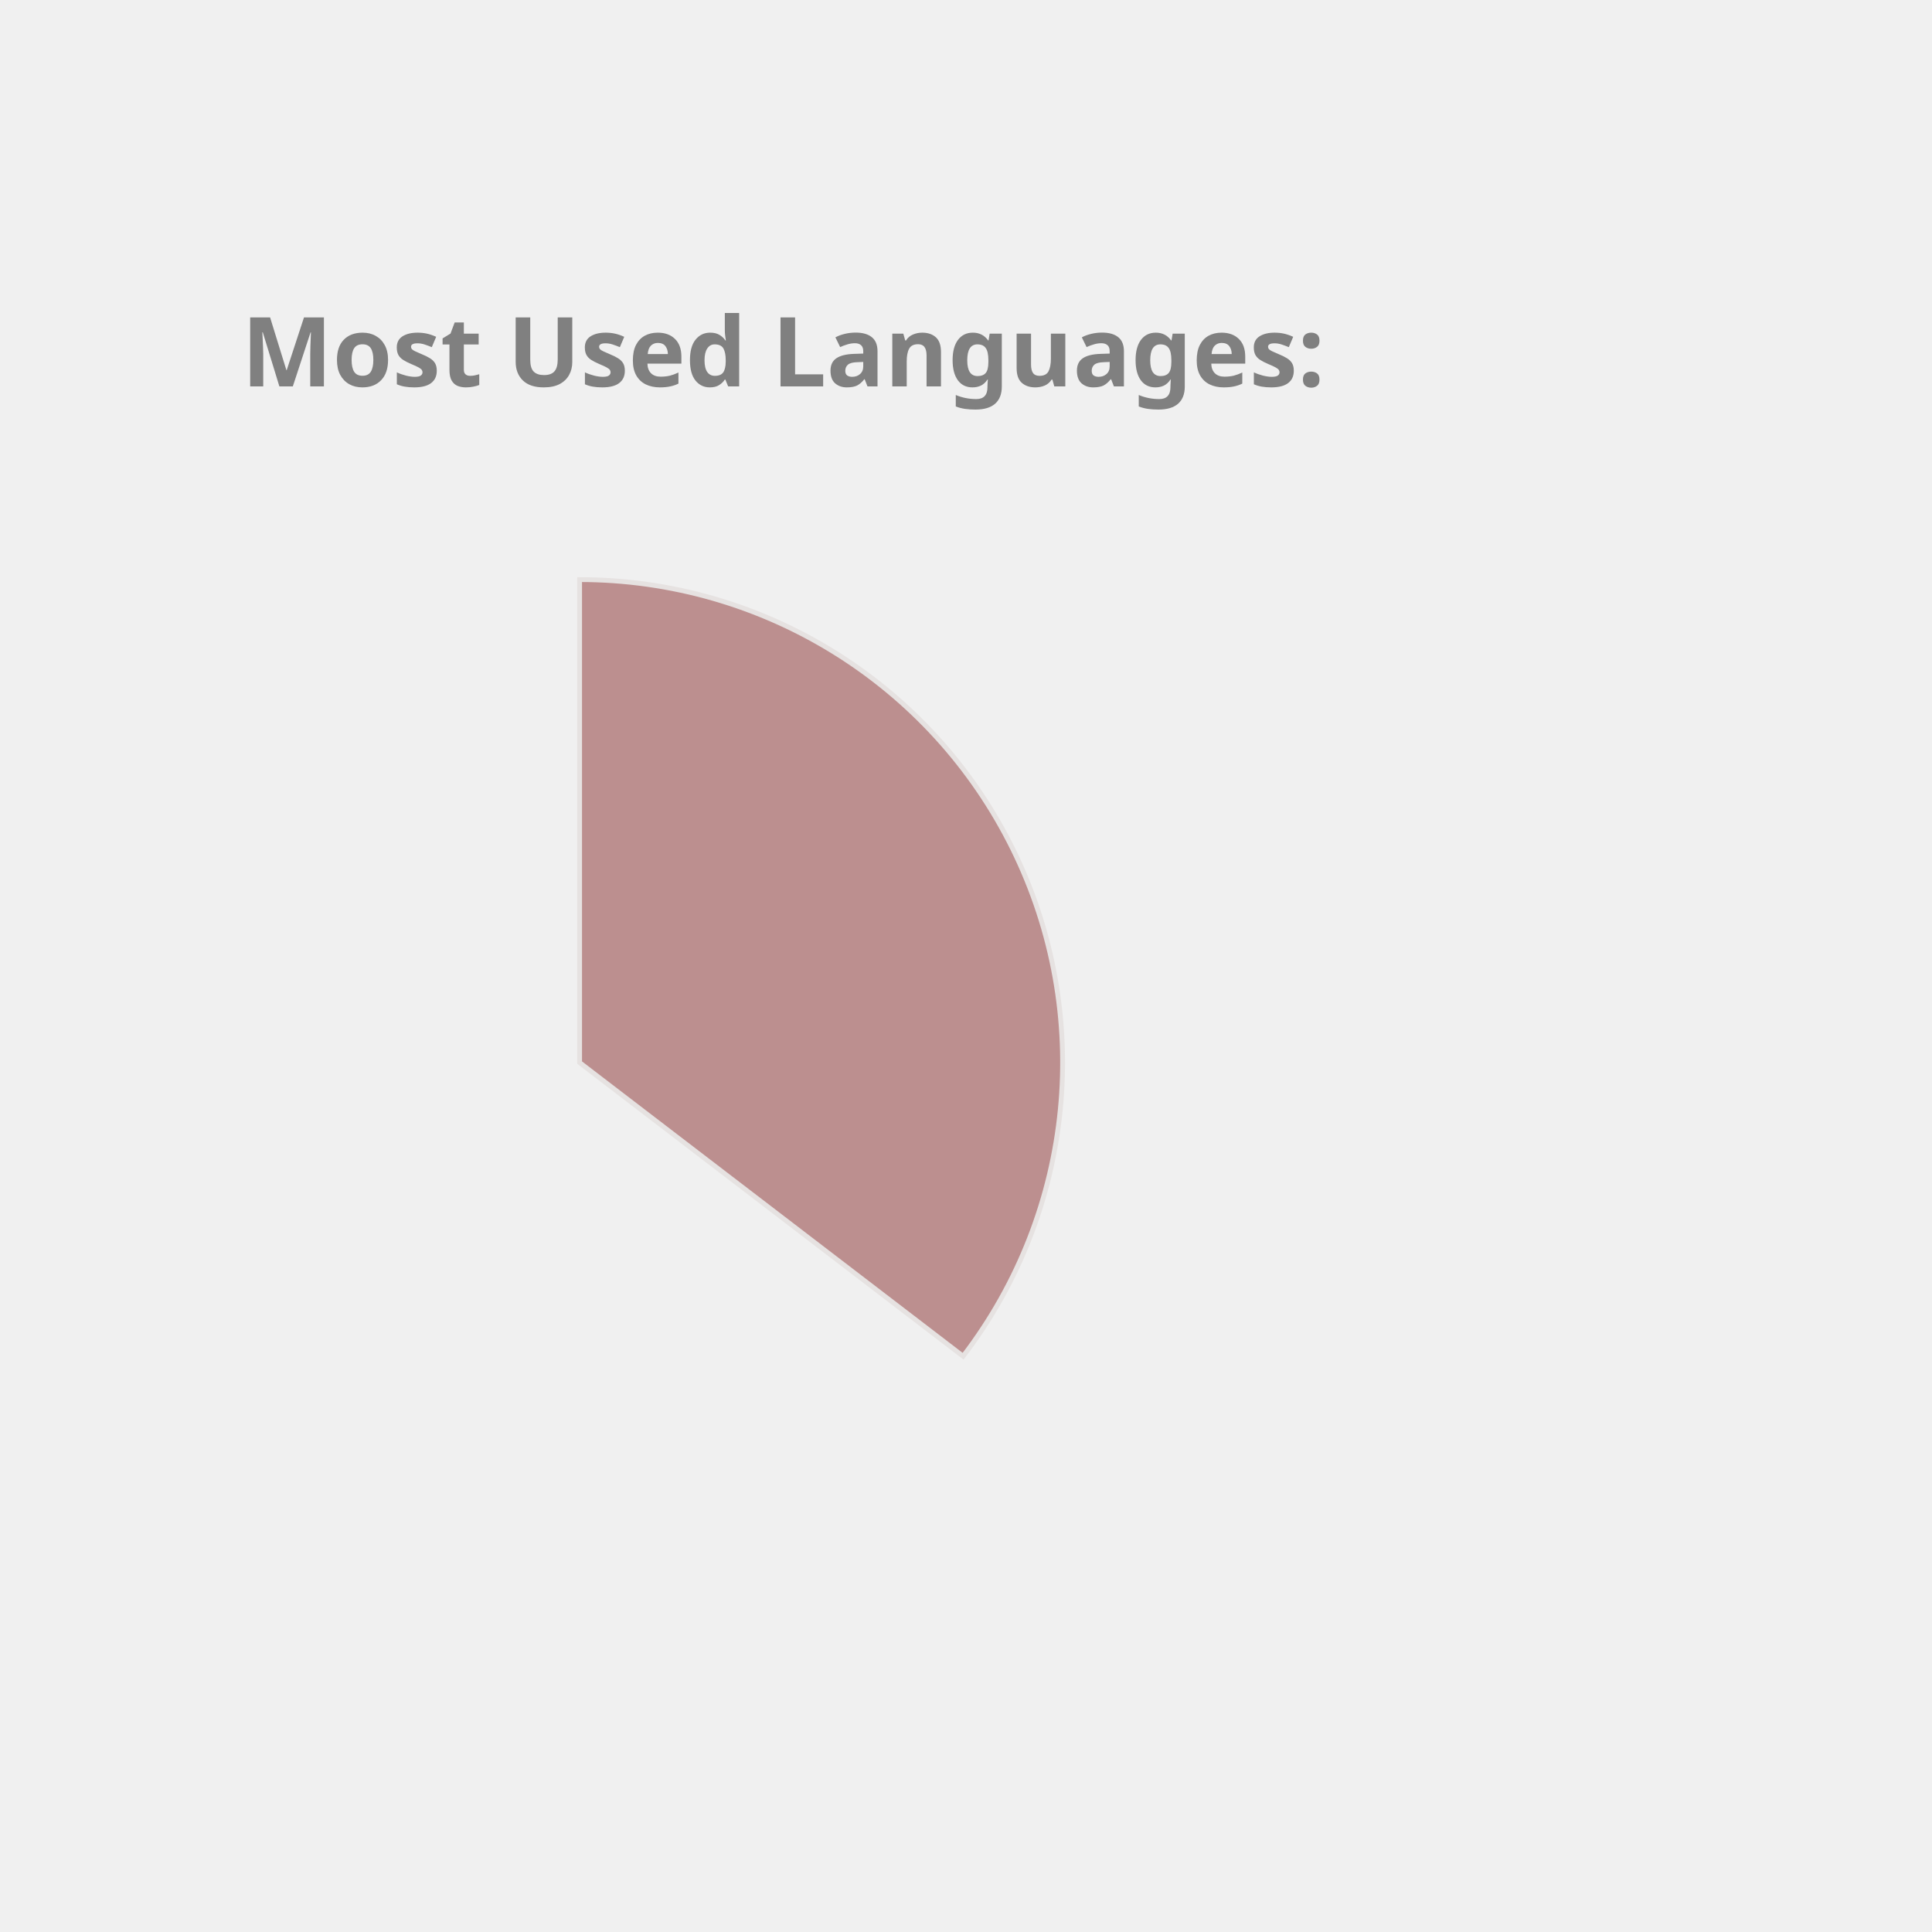
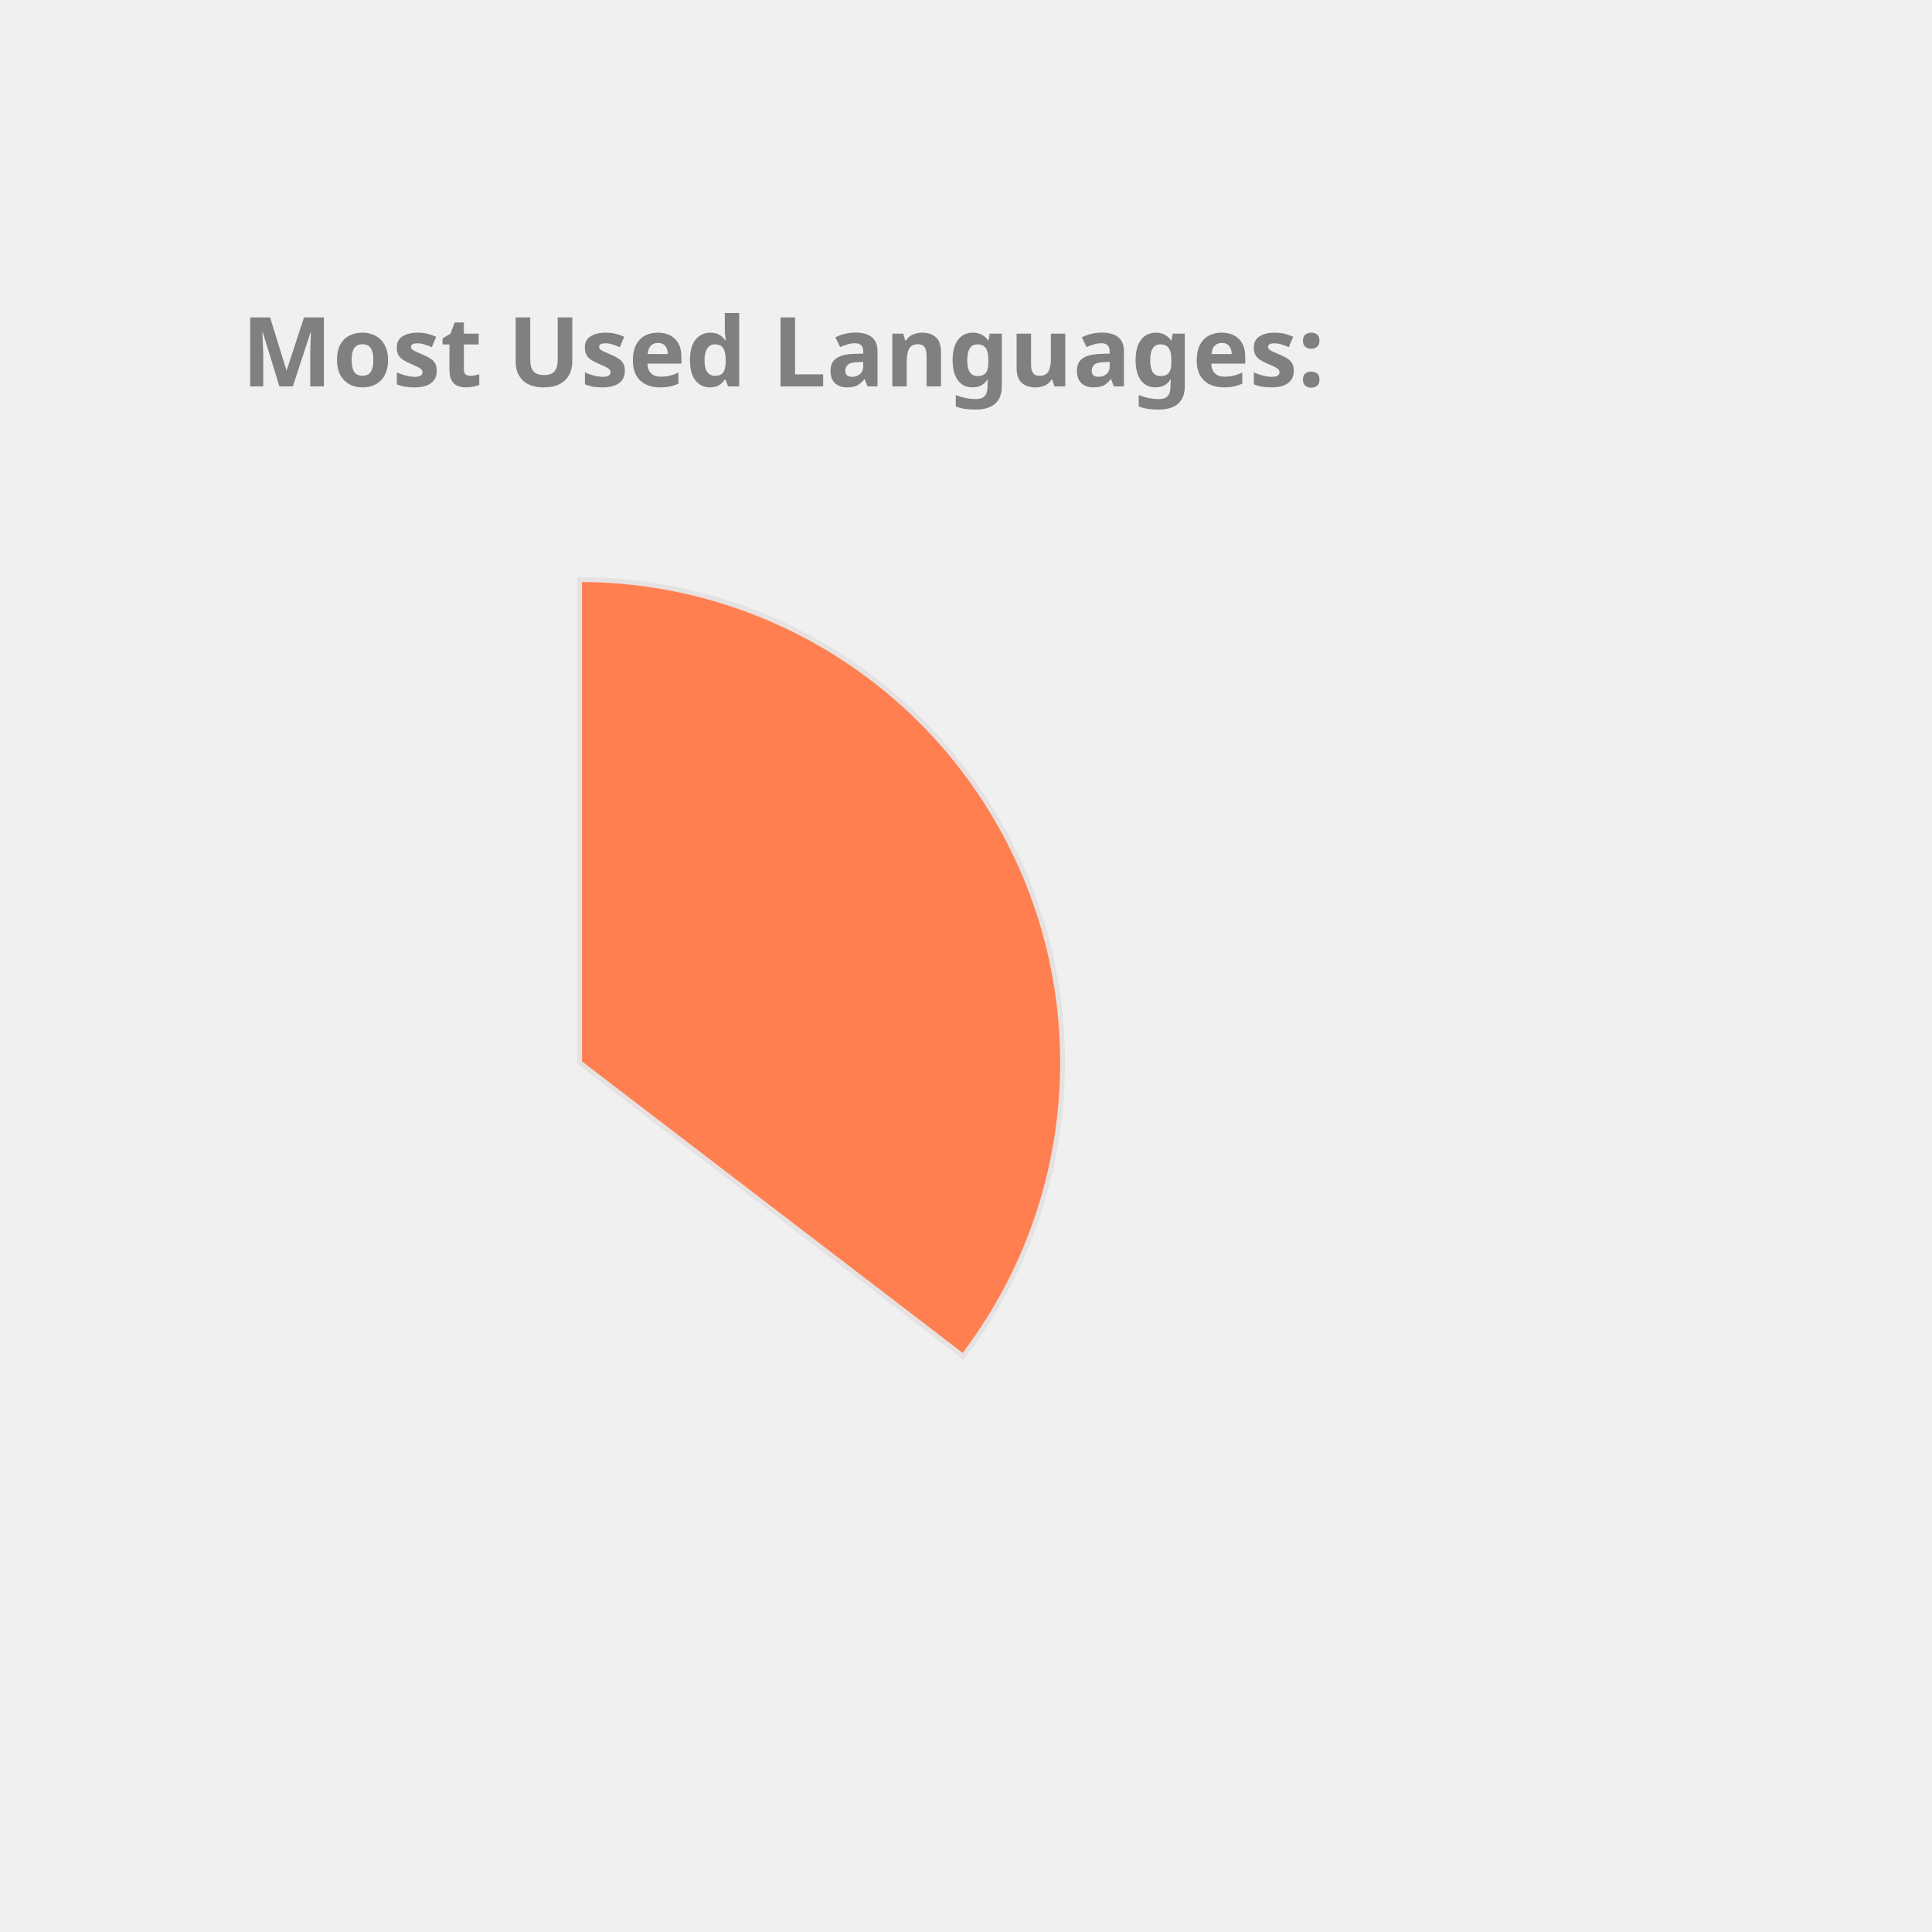
<svg xmlns="http://www.w3.org/2000/svg" height="350px" width="350px" viewBox="0 0 400 400">
  <style> 
        .label {
                font: bold 20px sans-serif;
                color: #404040;
                -webkit-text-stroke: 1px white;
        }

        path {
                stroke: #E6E2E1;
                stroke-width: 1px;
                transform: translate(60px, 100px);
        }

        .path_1 {
                animation: fadeIn 5s linear forwards;
        }

        .path_2 {
                transform: scale(0);
                animation: fadeIn 5s linear forwards 5s;
        }


        
        .path_3 {
                transform: scale(0);
                animation: fadeIn 5s linear forwards 10s;
        }


        .path_4 {
                transform: scale(0);
                animation: fadeIn 5s linear forwards 15s;
        }

        .path_5 {
                transform: scale(0);
                animation: fadeIn 5s linear forwards 20s;
        }

        .path_6 {
                transform: scale(0);
                animation: fadeIn 5s linear forwards 25s;
        }

        .path_7 {
                transform: scale(0);
                animation: fadeIn 5s linear forwards 30s;
        }

        .path_8 {
                transform: scale(0);
                animation: fadeIn 5s linear forwards 35s;
        }

        .path_9 {
                transform: scale(0);
                animation: fadeIn 5s linear forwards 40s;
        }

        .path_10 {
                transform: scale(0);
                animation: fadeIn 5s linear forwards 45s;
        }

        @keyframes fadeIn {
                0% {                        
                        transform: translate(250px, 300px) rotate(0deg) scale(0);
                        
                }
                50% {
                        transform: translate(150px, 220px) rotate(180deg) scale(0.5);
                        
                }
                
                100% {
                        transform: translate(60px, 120px) rotate(360deg) scale(1);
                        
                }
        }
        .txt_1 {
                opacity: 0;
                animation: txtShow 5s linear forwards 0s;
        }

        .txt_2 {
                opacity: 0;
                animation: txtShow 5s linear forwards 5s;
        }

        .txt_3 {
                opacity: 0;
                animation: txtShow 5s linear forwards 10s;
        }

        .txt_4 {
                opacity: 0;
                animation: txtShow 5s linear forwards 15s;
        }

        .txt_5 {
                opacity: 0;
                animation: txtShow 5s linear forwards 20s;
        }

        .txt_6 {
                opacity: 0;
                animation: txtShow 5s linear forwards 25s;
        }

        .txt_7 {
                opacity: 0;
                animation: txtShow 5s linear forwards 30s;
        }

        .txt_8 {
                opacity: 0;
                animation: txtShow 5s linear forwards 35s;
        }

        .txt_9 {
                opacity: 0;
                animation: txtShow 5s linear forwards 40s;
        }

        .txt_10 {
                opacity: 0;
                animation: txtShow 5s linear forwards 45s;
        }

        @keyframes txtShow {
                0% {                        
                        opacity: 0;
                        transform: translate(0px, 0px) scale(0);
                }
                100% {
                        opacity: 1;
                        transform: translate(0px, 0px) scale(1);
                        
                }
        }
</style>
-   <path class="path_1" d="M 60,120 L 60,20 A 100,100 0 0 1 139.399,180.793 Z" fill="RosyBrown" stroke="#fff" stroke-width="2" />
-   <text class="txt_1" x="260" y="150" fill="RosyBrown" stroke="RosyBrown" stroke-width="1">Java</text>
-   <path class="path_2" d="M 60,120 L 139.399,180.793 A 100,100 0 0 1 -26.707,169.819 Z" fill="Tomato" stroke="#fff" stroke-width="2" />
-   <text class="txt_2" x="260" y="170" fill="Tomato" stroke="Tomato" stroke-width="1">TypeScript</text>
-   <path class="path_3" d="M 60,120 L -26.707,169.819 A 100,100 0 0 1 -29.664,75.724 Z" fill="DodgerBlue" stroke="#fff" stroke-width="2" />
-   <text class="txt_3" x="260" y="190" fill="DodgerBlue" stroke="DodgerBlue" stroke-width="1">JavaScript</text>
-   <path class="path_4" d="M 60,120 L -29.664,75.724 A 100,100 0 0 1 -11.594,50.183 Z" fill="Orange" stroke="#fff" stroke-width="2" />
-   <text class="txt_4" x="260" y="210" fill="Orange" stroke="Orange" stroke-width="1">HTML</text>
-   <path class="path_5" d="M 60,120 L -11.594,50.183 A 100,100 0 0 1 9.096,33.926 Z" fill="RoyalBlue" stroke="#fff" stroke-width="2" />
-   <text class="txt_5" x="260" y="230" fill="RoyalBlue" stroke="RoyalBlue" stroke-width="1">CSS</text>
-   <path class="path_6" d="M 60,120 L 9.096,33.926 A 100,100 0 0 1 32.101,23.971 Z" fill="Orchid" stroke="#fff" stroke-width="2" />
-   <text class="txt_6" x="260" y="250" fill="Orchid" stroke="Orchid" stroke-width="1">Sass</text>
-   <path class="path_7" d="M 60,120 L 32.101,23.971 A 100,100 0 0 1 41.262,21.771 Z" fill="Chocolate" stroke="#fff" stroke-width="2" />
-   <text class="txt_7" x="260" y="270" fill="Chocolate" stroke="Chocolate" stroke-width="1">Python</text>
-   <path class="path_8" d="M 60,120 L 41.262,21.771 A 100,100 0 0 1 49.964,20.505 Z" fill="Pink" stroke="#fff" stroke-width="2" />
-   <text class="txt_8" x="260" y="290" fill="Pink" stroke="Pink" stroke-width="1">Batchfile</text>
-   <path class="path_9" d="M 60,120 L 49.964,20.505 A 100,100 0 0 1 54.348,20.16 Z" fill="Gold" stroke="#fff" stroke-width="2" />
-   <text class="txt_9" x="260" y="310" fill="Gold" stroke="Gold" stroke-width="1">Mustache</text>
-   <path class="path_10" d="M 60,120 L 54.348,20.16 A 100,100 0 0 1 58.115,20.018 Z" fill="Tan" stroke="#fff" stroke-width="2" />
-   <text class="txt_10" x="260" y="330" fill="Tan" stroke="Tan" stroke-width="1">SCSS</text>
+   <path class="path_1" d="M 60,120 L 60,20 A 100,100 0 0 1 139.399,180.793 Z" fill="Coral" stroke="#fff" stroke-width="2" />
+   <text class="txt_1" x="260" y="150" fill="Coral" stroke="Coral" stroke-width="1">Java</text>
+   <path class="path_2" d="M 60,120 L 139.399,180.793 A 100,100 0 0 1 -26.707,169.819 Z" fill="Orange" stroke="#fff" stroke-width="2" />
+   <text class="txt_2" x="260" y="170" fill="Orange" stroke="Orange" stroke-width="1">TypeScript</text>
+   <path class="path_3" d="M 60,120 L -26.707,169.819 A 100,100 0 0 1 -29.664,75.724 Z" fill="RosyBrown" stroke="#fff" stroke-width="2" />
+   <text class="txt_3" x="260" y="190" fill="RosyBrown" stroke="RosyBrown" stroke-width="1">JavaScript</text>
+   <path class="path_4" d="M 60,120 L -29.664,75.724 A 100,100 0 0 1 -11.594,50.183 Z" fill="CornflowerBlue" stroke="#fff" stroke-width="2" />
+   <text class="txt_4" x="260" y="210" fill="CornflowerBlue" stroke="CornflowerBlue" stroke-width="1">HTML</text>
+   <path class="path_5" d="M 60,120 L -11.594,50.183 A 100,100 0 0 1 9.096,33.926 Z" fill="Gold" stroke="#fff" stroke-width="2" />
+   <text class="txt_5" x="260" y="230" fill="Gold" stroke="Gold" stroke-width="1">CSS</text>
+   <path class="path_6" d="M 60,120 L 9.096,33.926 A 100,100 0 0 1 32.101,23.971 Z" fill="MediumAquaMarine" stroke="#fff" stroke-width="2" />
+   <text class="txt_6" x="260" y="250" fill="MediumAquaMarine" stroke="MediumAquaMarine" stroke-width="1">Sass</text>
+   <path class="path_7" d="M 60,120 L 32.101,23.971 A 100,100 0 0 1 41.262,21.771 Z" fill="DodgerBlue" stroke="#fff" stroke-width="2" />
+   <text class="txt_7" x="260" y="270" fill="DodgerBlue" stroke="DodgerBlue" stroke-width="1">Python</text>
+   <path class="path_8" d="M 60,120 L 41.262,21.771 A 100,100 0 0 1 49.964,20.505 Z" fill="Chocolate" stroke="#fff" stroke-width="2" />
+   <text class="txt_8" x="260" y="290" fill="Chocolate" stroke="Chocolate" stroke-width="1">Batchfile</text>
+   <path class="path_9" d="M 60,120 L 49.964,20.505 A 100,100 0 0 1 54.348,20.16 Z" fill="DarkKhaki" stroke="#fff" stroke-width="2" />
+   <text class="txt_9" x="260" y="310" fill="DarkKhaki" stroke="DarkKhaki" stroke-width="1">Mustache</text>
+   <path class="path_10" d="M 60,120 L 54.348,20.16 A 100,100 0 0 1 58.115,20.018 Z" fill="LightSeaGreen" stroke="#fff" stroke-width="2" />
+   <text class="txt_10" x="260" y="330" fill="LightSeaGreen" stroke="LightSeaGreen" stroke-width="1">SCSS</text>
  <g class="label">
    <text x="50" y="80" fill="grey">Most Used Languages:</text>
  </g>
</svg>
